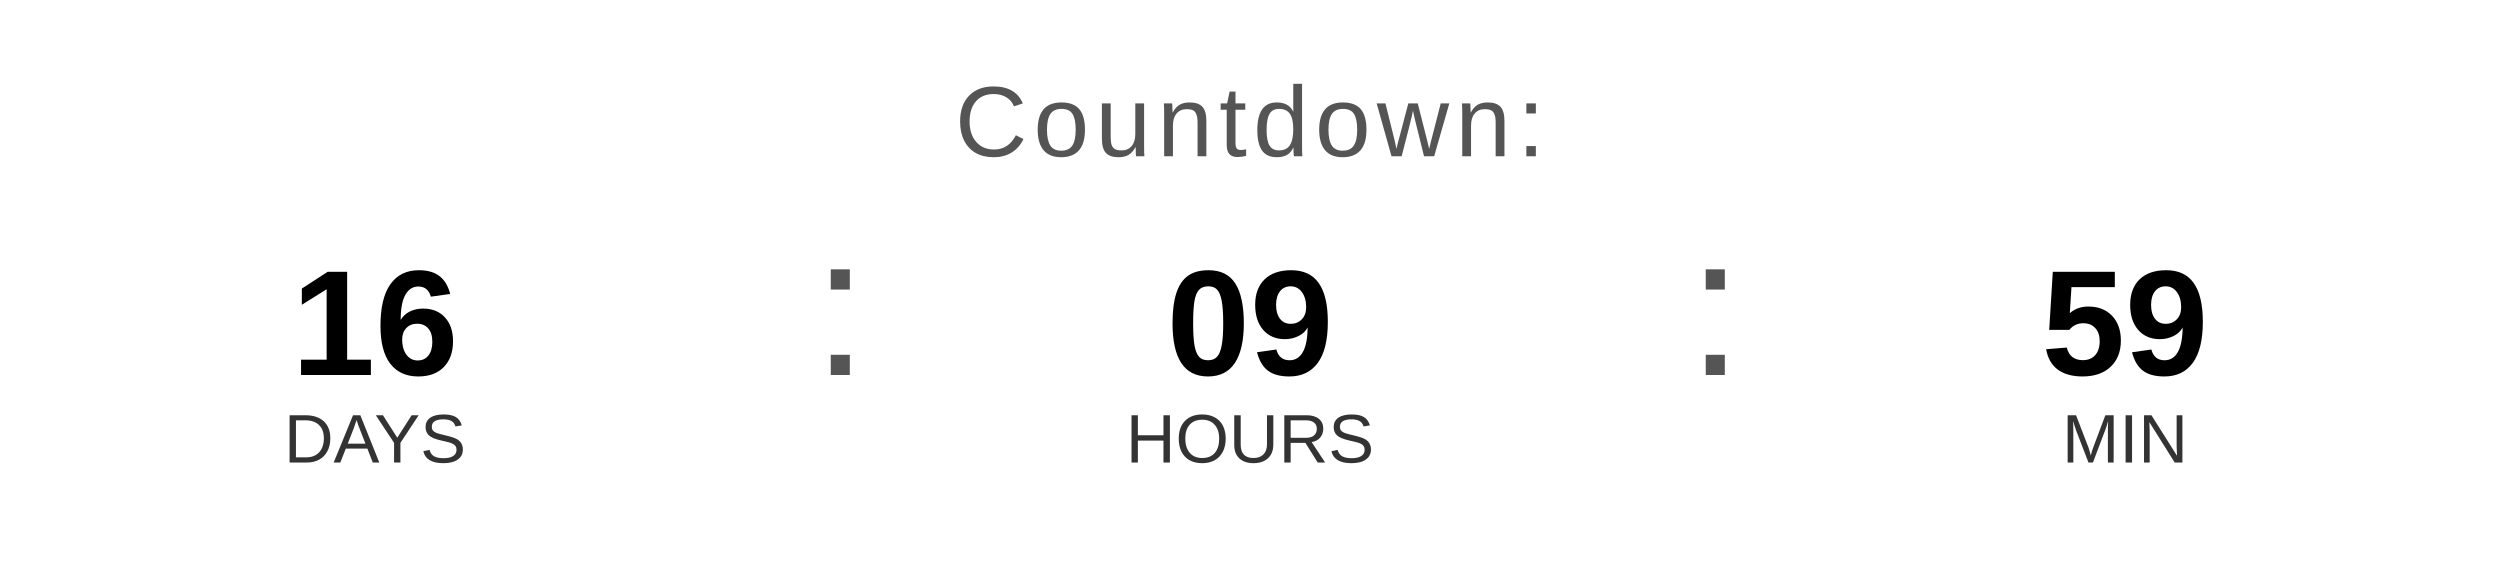
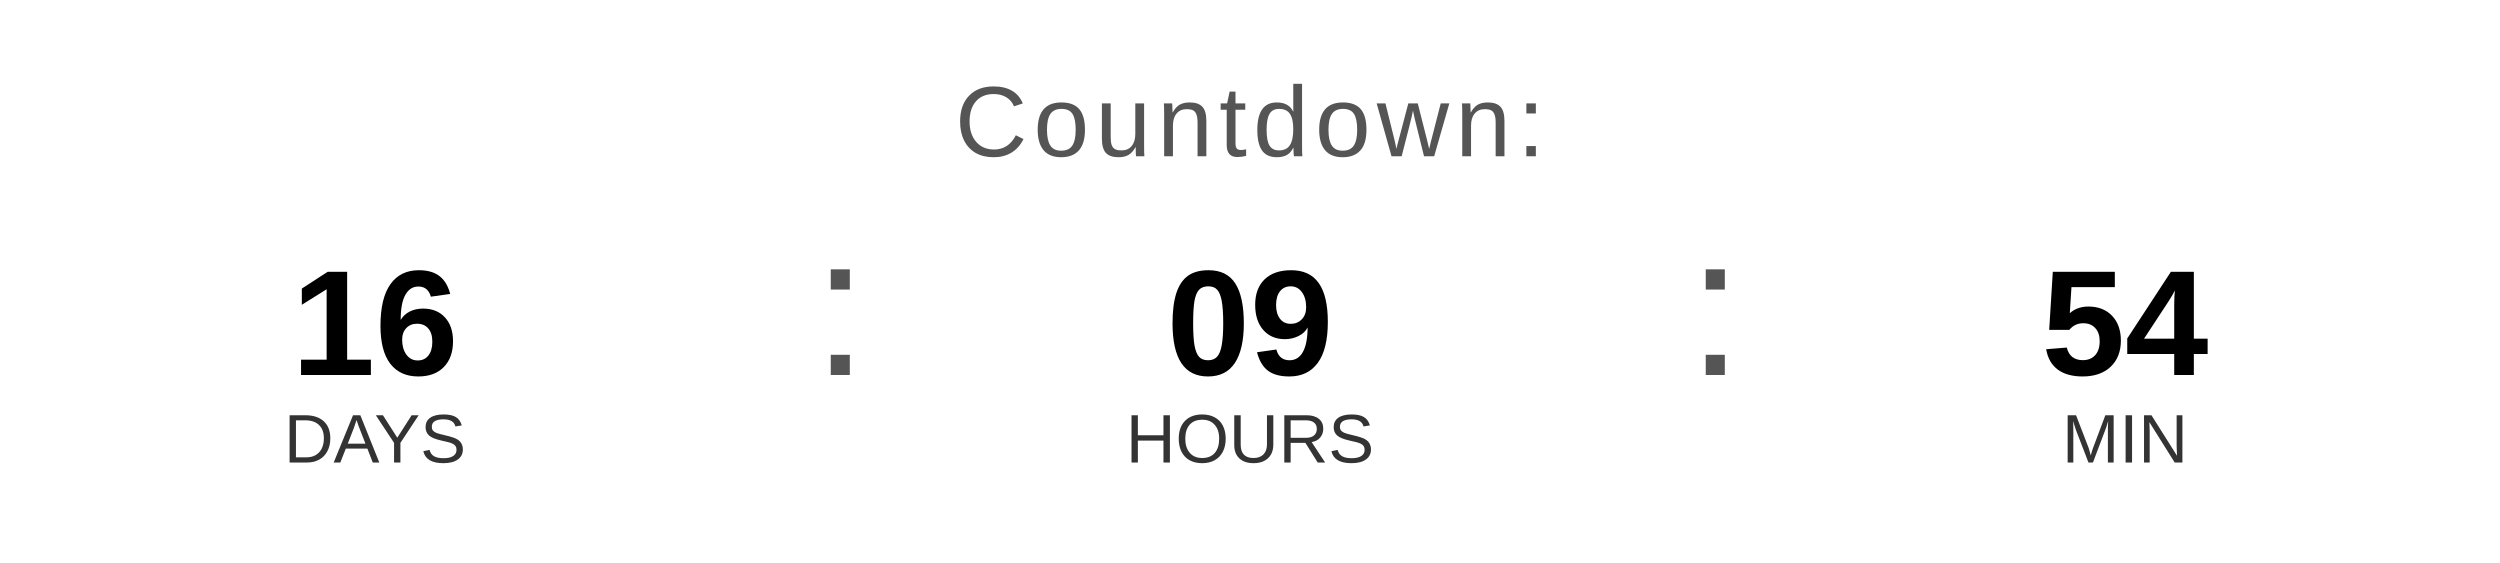
<svg xmlns="http://www.w3.org/2000/svg" width="400" height="90" viewBox="0 0 400 90">
  <text x="200" y="25" font-family="Arial, Helvetica, sans-serif" font-size="16" fill="#555555" text-anchor="middle" letter-spacing="1">
    Countdown:
  </text>
  <text x="60" y="60" font-family="Arial, Helvetica, sans-serif" font-size="24" font-weight="bold" fill="#000000" text-anchor="middle">16</text>
  <text x="60" y="74" font-family="Arial, Helvetica, sans-serif" font-size="11" fill="#333333" text-anchor="middle">DAYS</text>
  <text x="130" y="60" font-family="Arial, sans-serif" font-size="32" fill="#555555">:</text>
  <text x="200" y="60" font-family="Arial, Helvetica, sans-serif" font-size="24" font-weight="bold" fill="#000000" text-anchor="middle">09</text>
  <text x="200" y="74" font-family="Arial, Helvetica, sans-serif" font-size="11" fill="#333333" text-anchor="middle">HOURS</text>
  <text x="270" y="60" font-family="Arial, sans-serif" font-size="32" fill="#555555">:</text>
-   <text x="340" y="60" font-family="Arial, Helvetica, sans-serif" font-size="24" font-weight="bold" fill="#000000" text-anchor="middle">59</text>
+   <text x="340" y="60" font-family="Arial, Helvetica, sans-serif" font-size="24" font-weight="bold" fill="#000000" text-anchor="middle">54</text>
  <text x="340" y="74" font-family="Arial, Helvetica, sans-serif" font-size="11" fill="#333333" text-anchor="middle">MIN</text>
</svg>
